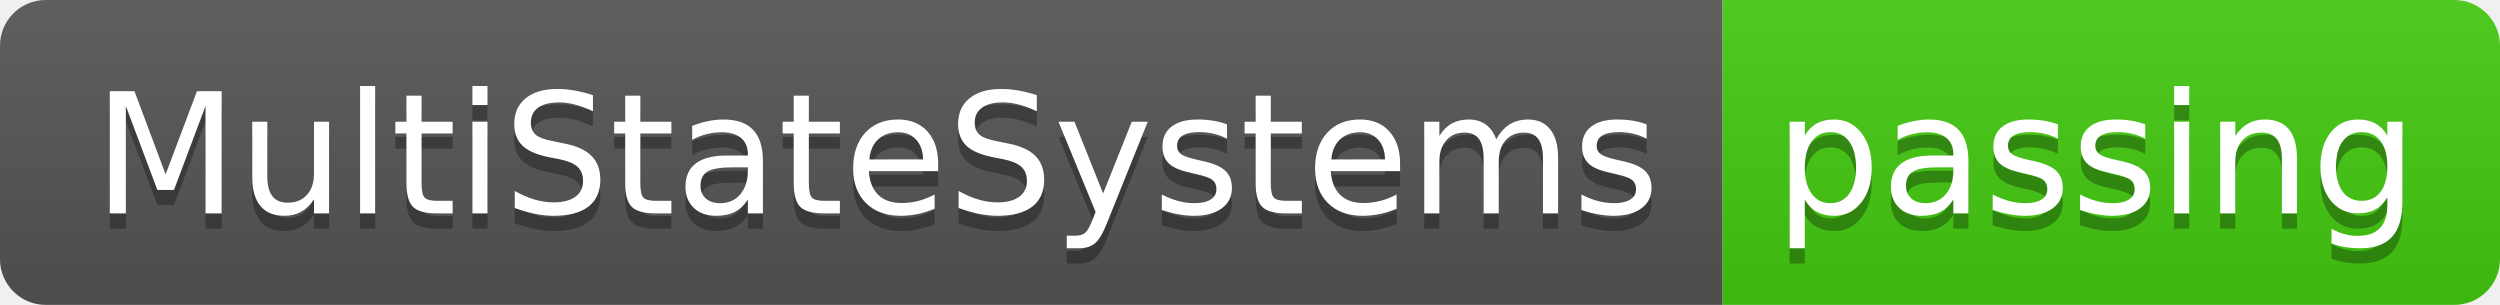
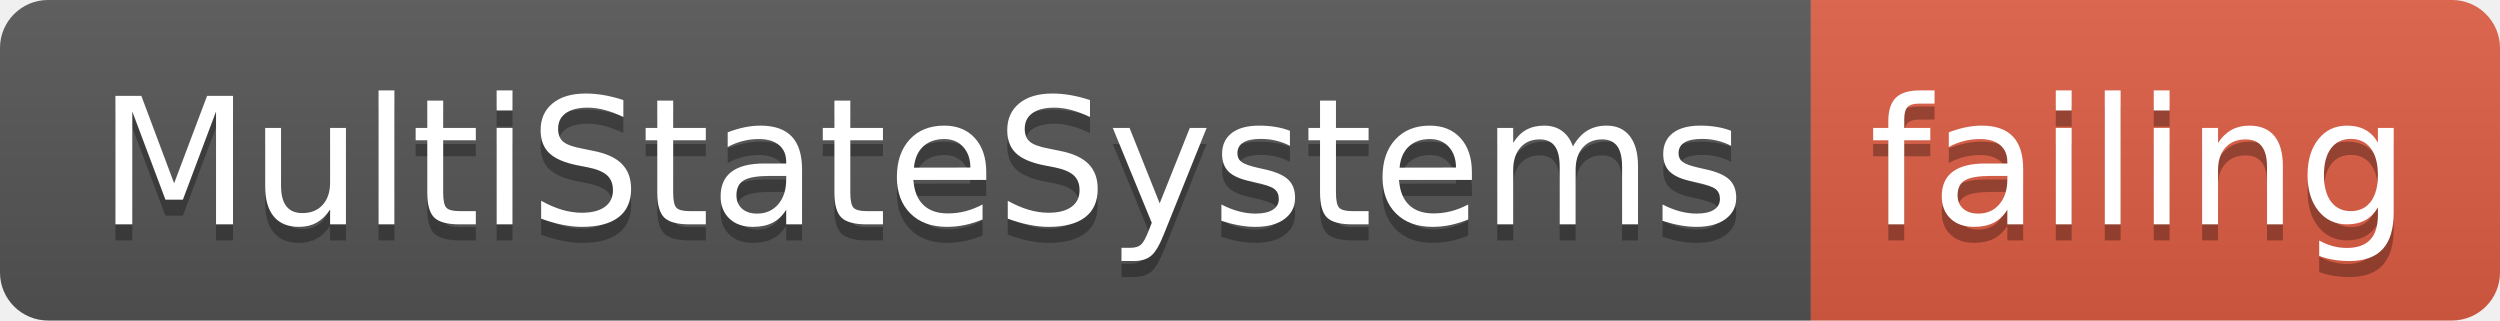
- <svg xmlns="http://www.w3.org/2000/svg" width="164" height="20">
+ <svg xmlns="http://www.w3.org/2000/svg" width="156" height="20">
  <linearGradient id="smooth" x2="0" y2="100%">
    <stop offset="0" stop-color="#bbb" stop-opacity=".1" />
    <stop offset="1" stop-opacity=".1" />
  </linearGradient>
  <clipPath id="round">
-     <rect width="164" height="20" rx="3" fill="#fff" />
+     <rect width="156" height="20" rx="3" fill="#fff" />
  </clipPath>
  <g clip-path="url(#round)">
    <rect width="113" height="20" fill="#555" />
-     <rect x="113" width="51" height="20" fill="#4c1" />
-     <rect width="164" height="20" fill="url(#smooth)" />
+     <rect x="113" width="43" height="20" fill="#e05d44" />
+     <rect width="156" height="20" fill="url(#smooth)" />
  </g>
  <g fill="#fff" text-anchor="middle" font-family="DejaVu Sans,Verdana,Geneva,sans-serif" font-size="110">
    <text x="575" y="150" fill="#010101" fill-opacity=".3" transform="scale(0.1)" textLength="1030" lengthAdjust="spacing">MultiStateSystems</text>
    <text x="575" y="140" transform="scale(0.1)" textLength="1030" lengthAdjust="spacing">MultiStateSystems</text>
-     <text x="1375" y="150" fill="#010101" fill-opacity=".3" transform="scale(0.1)" textLength="410" lengthAdjust="spacing">passing</text>
-     <text x="1375" y="140" transform="scale(0.1)" textLength="410" lengthAdjust="spacing">passing</text>
+     <text x="1335" y="150" fill="#010101" fill-opacity=".3" transform="scale(0.1)" textLength="330" lengthAdjust="spacing">failing</text>
+     <text x="1335" y="140" transform="scale(0.1)" textLength="330" lengthAdjust="spacing">failing</text>
  </g>
</svg>
